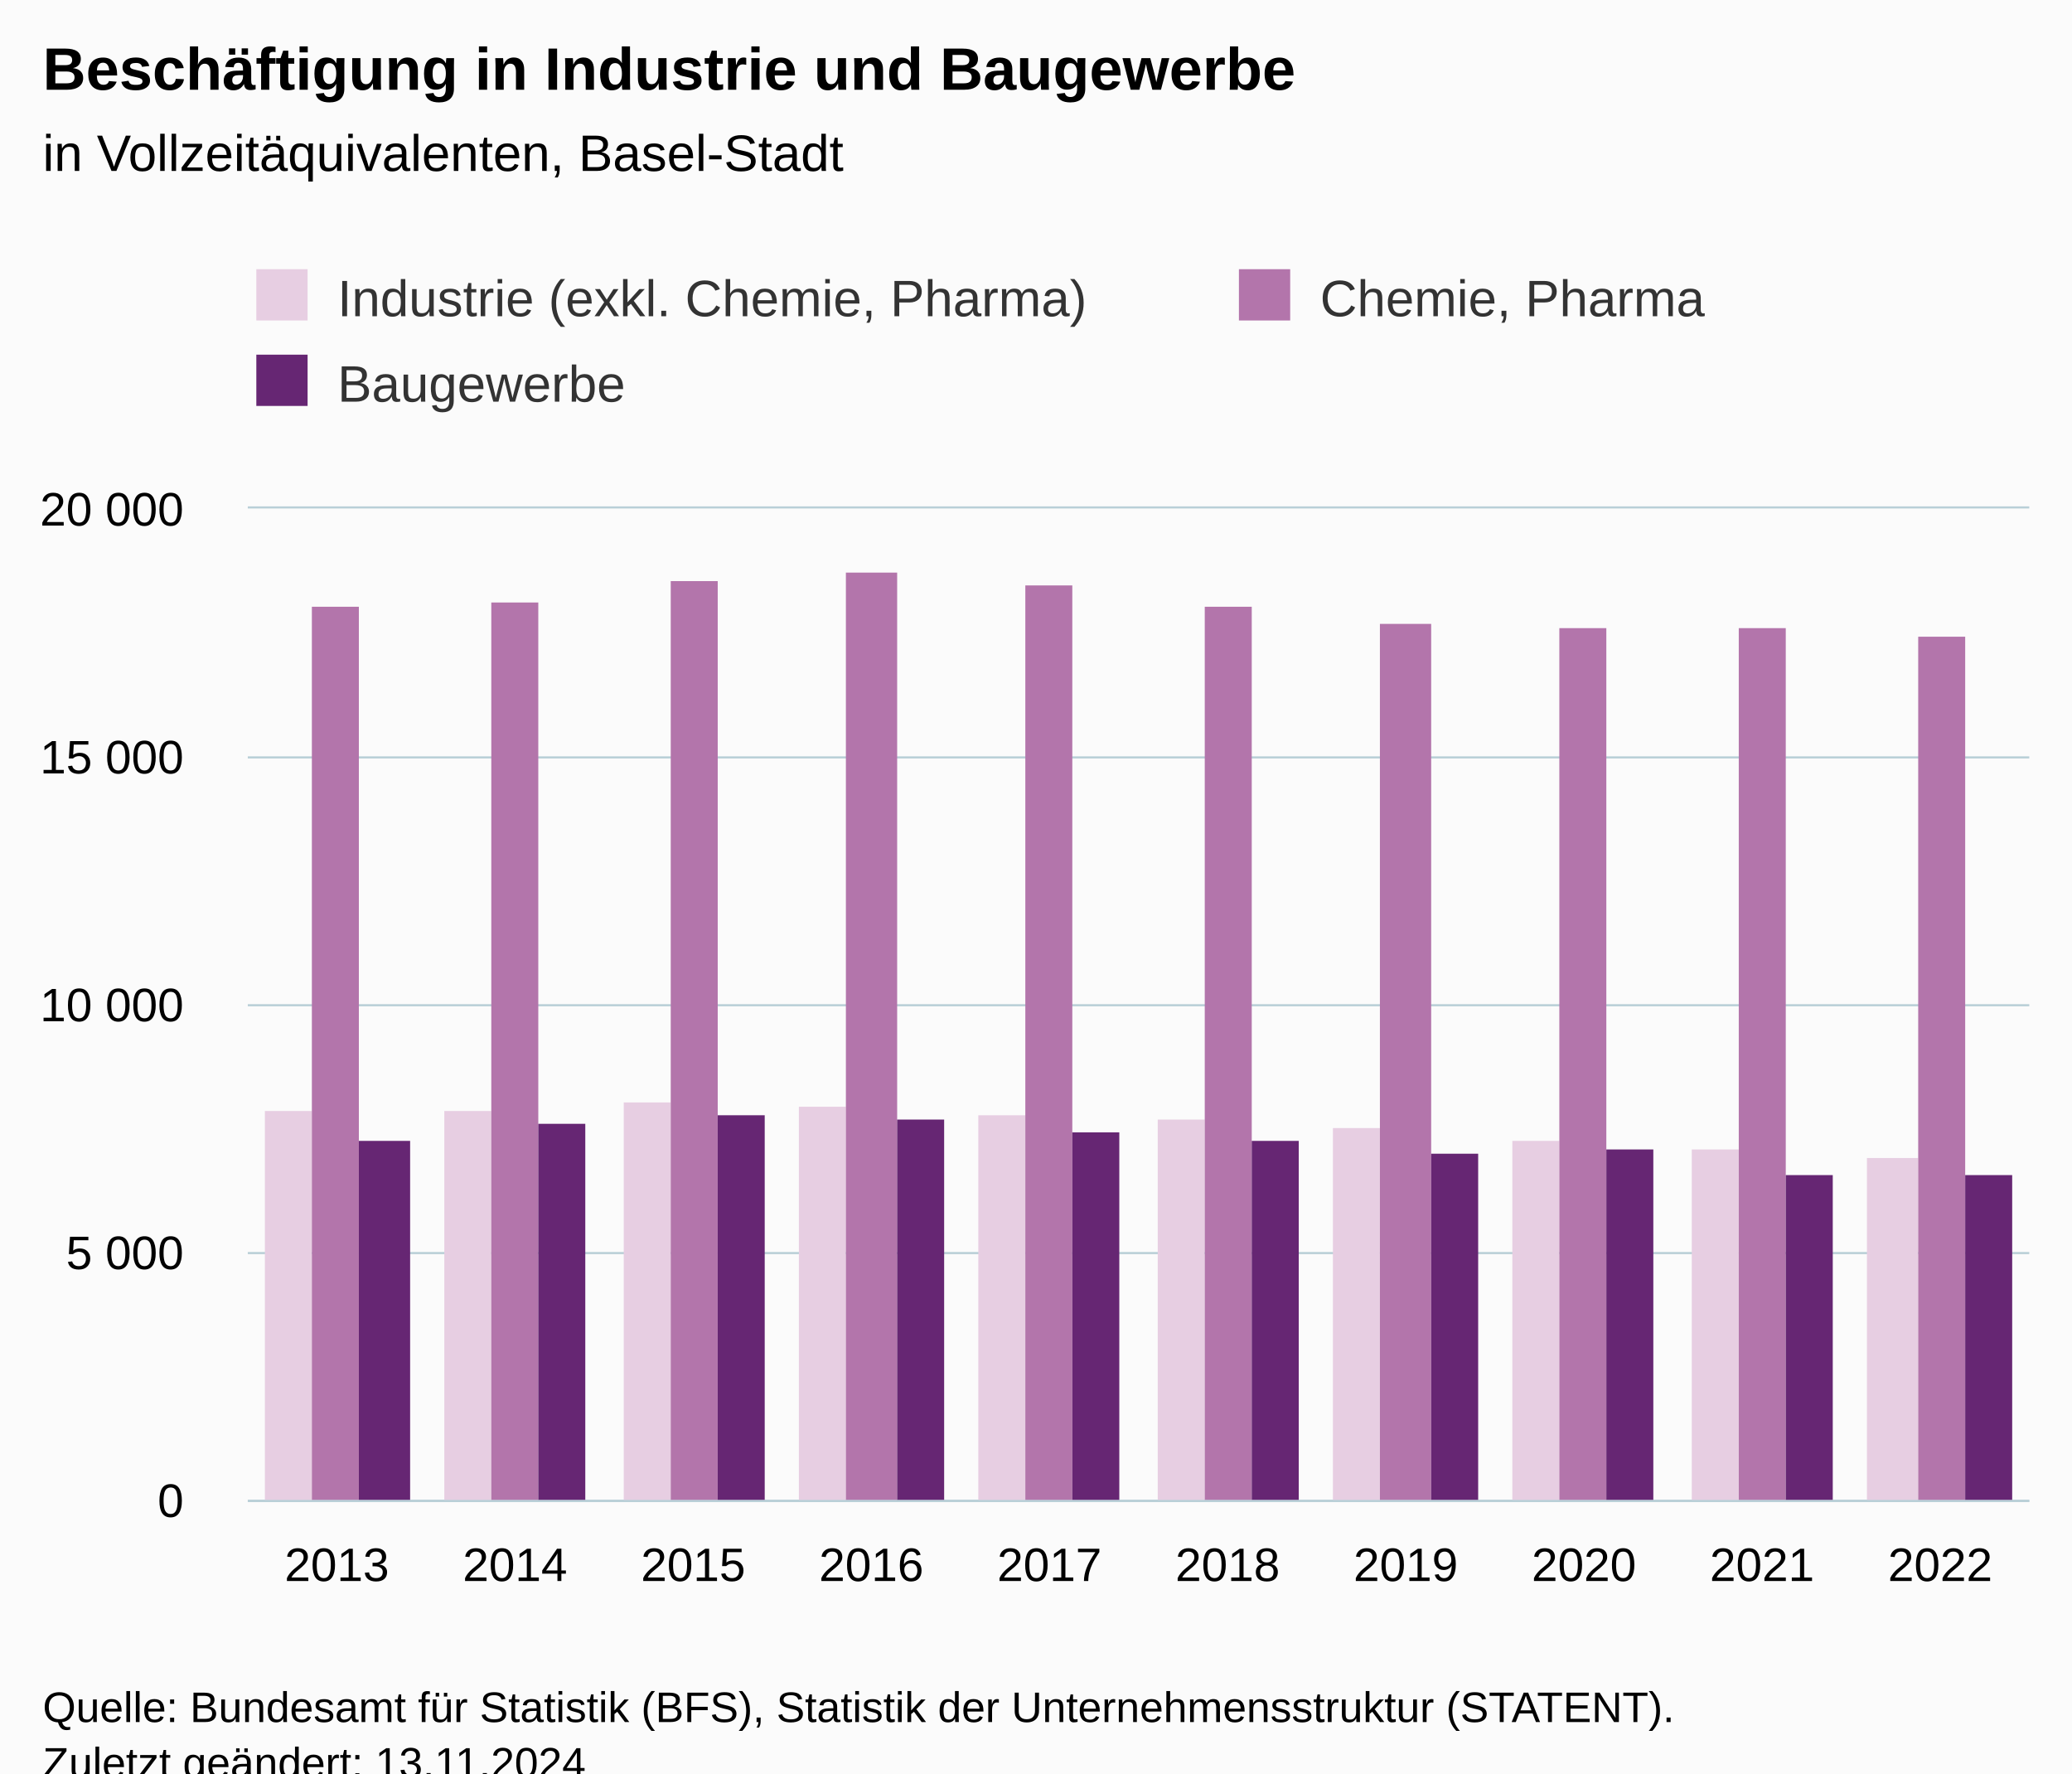
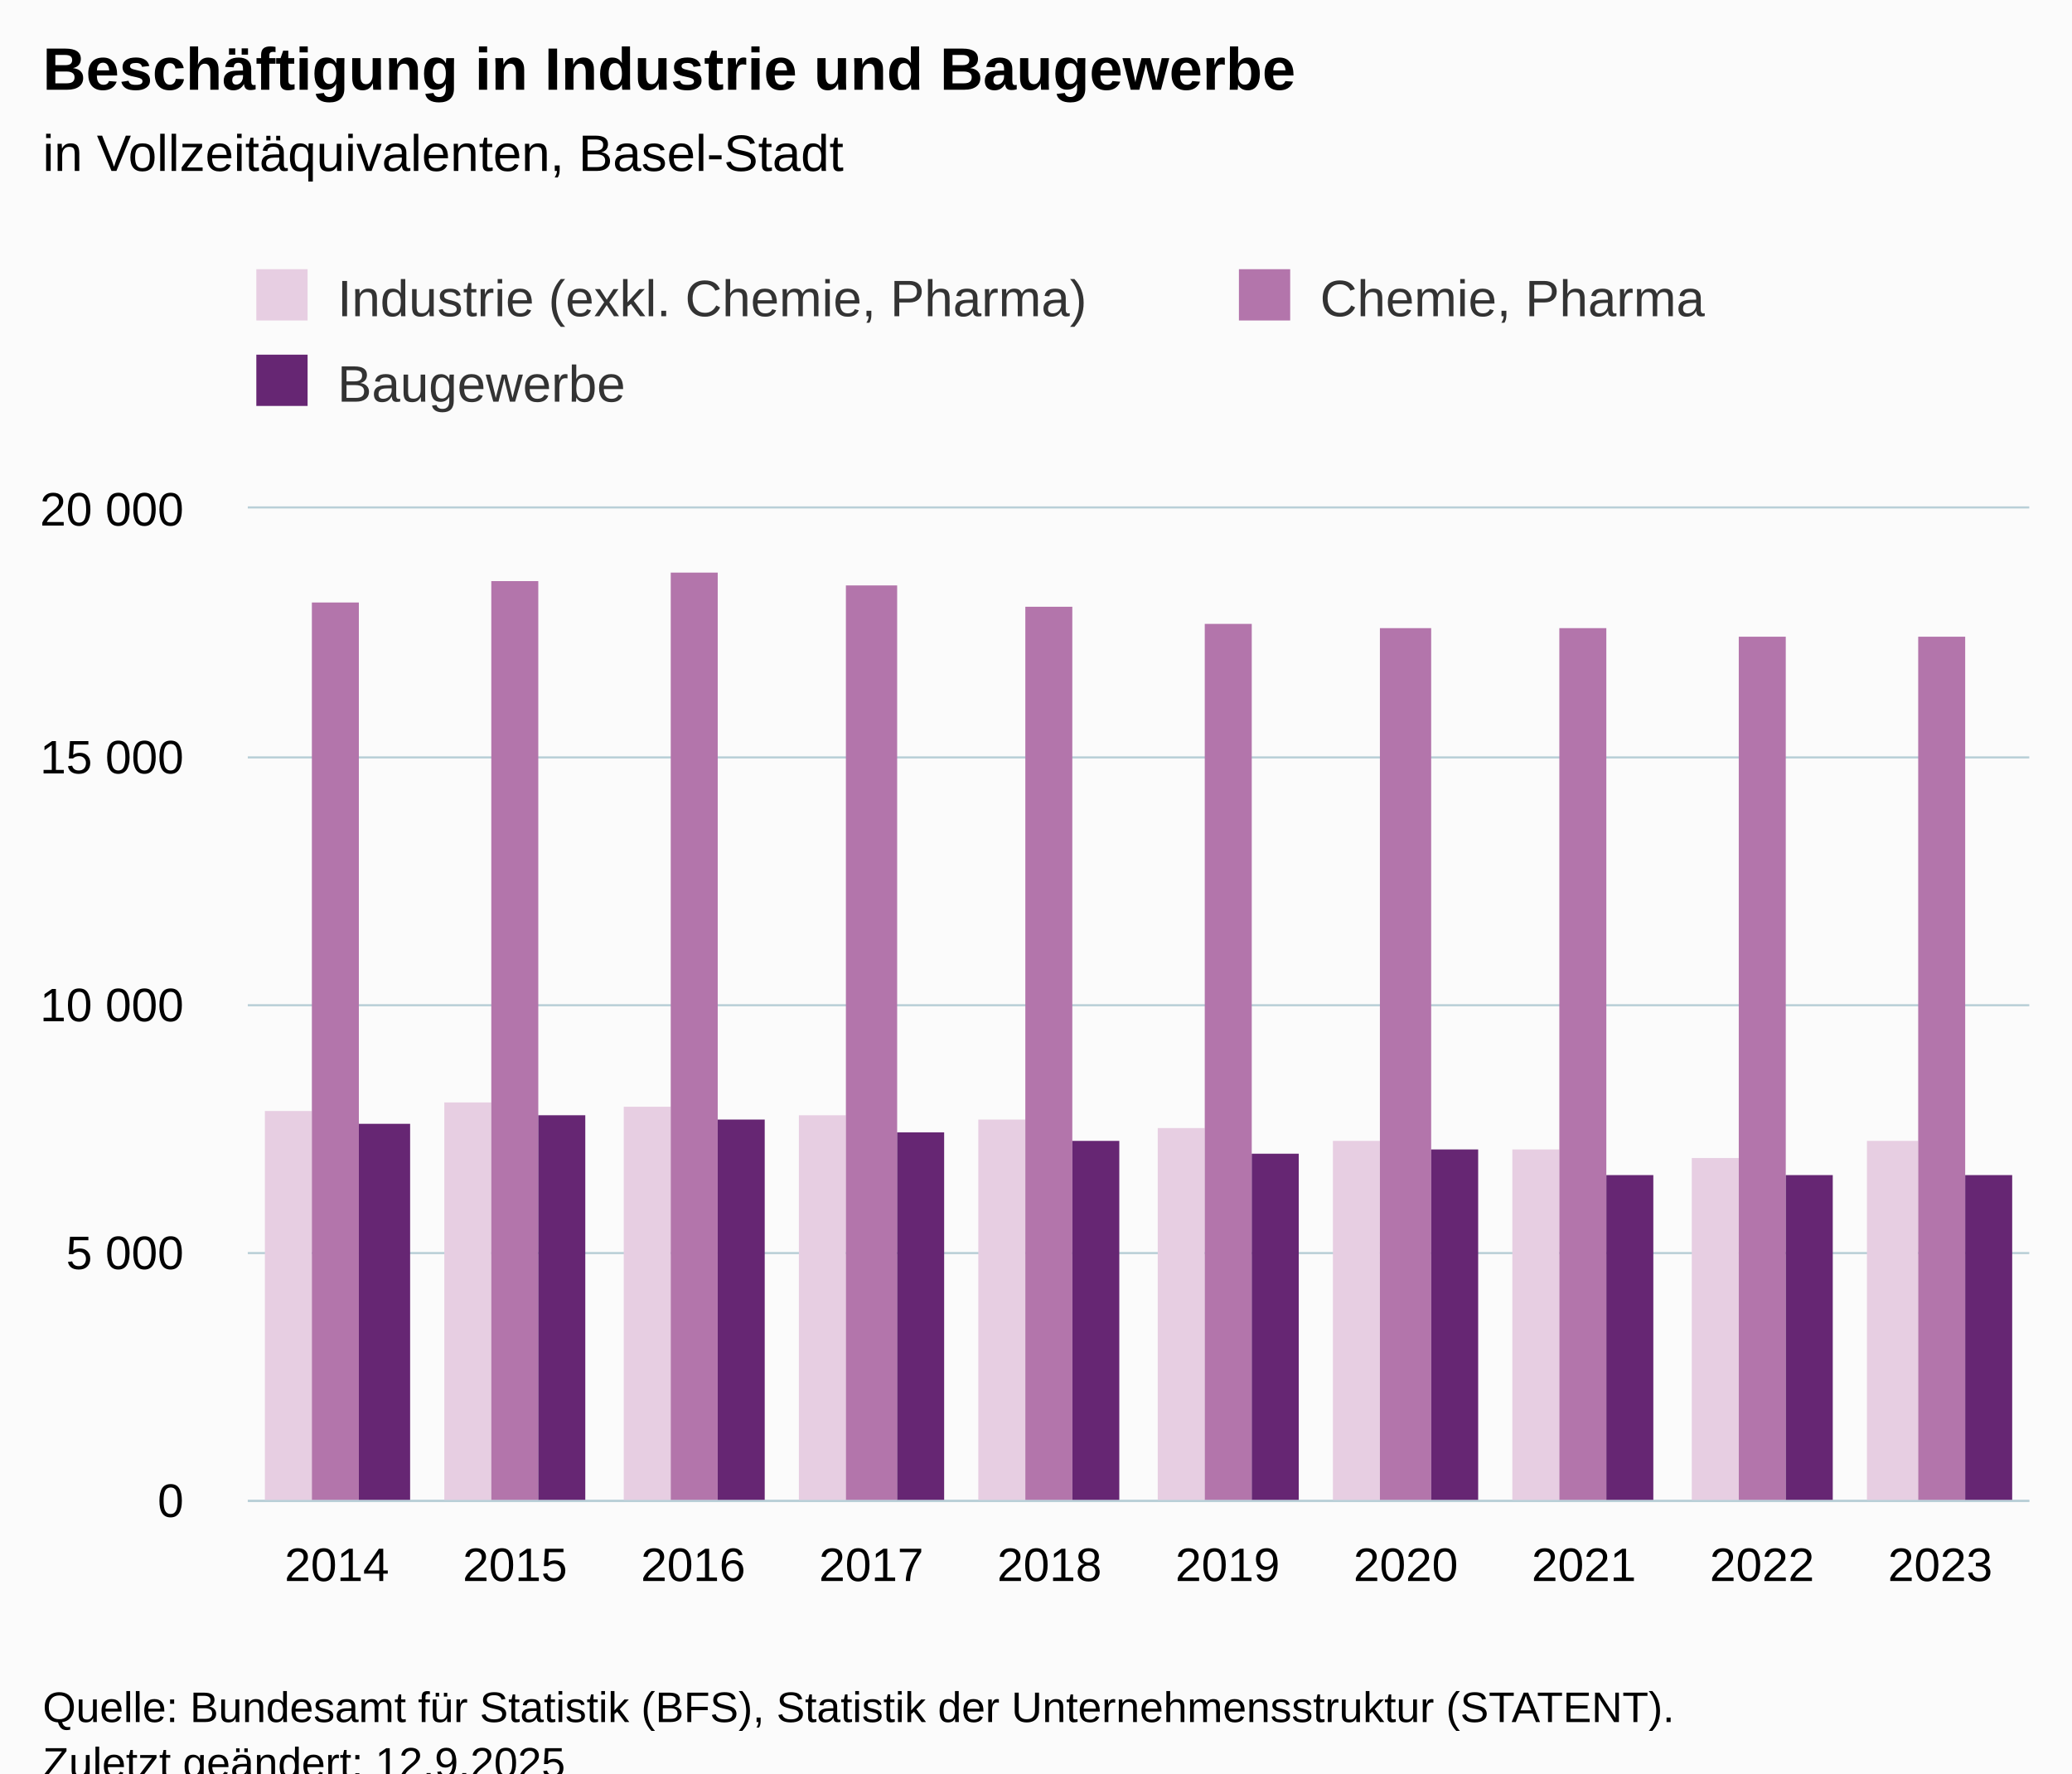
<svg xmlns="http://www.w3.org/2000/svg" version="1.1" class="highcharts-root" style="font-family:Arial;font-size:12px;" viewBox="0 0 485 415">
  <defs>
-     <clipPath id="highcharts-h23m7s1-37-">
+     <clipPath id="highcharts-cumd9x6-37-">
      <rect x="0" y="0" width="417" height="232" fill="none" />
    </clipPath>
-     <clipPath id="highcharts-h23m7s1-48-">
+     <clipPath id="highcharts-cumd9x6-48-">
      <rect x="0" y="0" width="417" height="232" fill="none" />
    </clipPath>
-     <clipPath id="highcharts-h23m7s1-69-">
+     <clipPath id="highcharts-cumd9x6-69-">
      <rect x="58" y="119" width="417" height="232" fill="none" />
    </clipPath>
  </defs>
  <rect fill="#fbfbfb" class="highcharts-background" x="0" y="0" width="485" height="428" rx="0" ry="0" />
  <rect fill="none" class="highcharts-plot-background" x="58" y="119" width="417" height="232" />
  <g class="highcharts-pane-group" data-z-index="0" />
  <g class="highcharts-grid highcharts-xaxis-grid" data-z-index="1">
    <path fill="none" data-z-index="1" class="highcharts-grid-line" d="M 99.5 119 L 99.5 351" opacity="1" />
    <path fill="none" data-z-index="1" class="highcharts-grid-line" d="M 140.5 119 L 140.5 351" opacity="1" />
    <path fill="none" data-z-index="1" class="highcharts-grid-line" d="M 182.5 119 L 182.5 351" opacity="1" />
    <path fill="none" data-z-index="1" class="highcharts-grid-line" d="M 224.5 119 L 224.5 351" opacity="1" />
    <path fill="none" data-z-index="1" class="highcharts-grid-line" d="M 266.5 119 L 266.5 351" opacity="1" />
    <path fill="none" data-z-index="1" class="highcharts-grid-line" d="M 307.5 119 L 307.5 351" opacity="1" />
    <path fill="none" data-z-index="1" class="highcharts-grid-line" d="M 349.5 119 L 349.5 351" opacity="1" />
    <path fill="none" data-z-index="1" class="highcharts-grid-line" d="M 391.5 119 L 391.5 351" opacity="1" />
    <path fill="none" data-z-index="1" class="highcharts-grid-line" d="M 432.5 119 L 432.5 351" opacity="1" />
    <path fill="none" data-z-index="1" class="highcharts-grid-line" d="M 474.5 119 L 474.5 351" opacity="1" />
    <path fill="none" data-z-index="1" class="highcharts-grid-line" d="M 57.5 119 L 57.5 351" opacity="1" />
  </g>
  <g class="highcharts-grid highcharts-yaxis-grid" data-z-index="1">
    <path fill="none" stroke="#B9CFD7" stroke-width="0.5" data-z-index="1" class="highcharts-grid-line" d="M 58 351.25 L 475 351.25" opacity="1" />
    <path fill="none" stroke="#B9CFD7" stroke-width="0.5" data-z-index="1" class="highcharts-grid-line" d="M 58 293.25 L 475 293.25" opacity="1" />
    <path fill="none" stroke="#B9CFD7" stroke-width="0.5" data-z-index="1" class="highcharts-grid-line" d="M 58 235.25 L 475 235.25" opacity="1" />
    <path fill="none" stroke="#B9CFD7" stroke-width="0.5" data-z-index="1" class="highcharts-grid-line" d="M 58 177.25 L 475 177.25" opacity="1" />
    <path fill="none" stroke="#B9CFD7" stroke-width="0.5" data-z-index="1" class="highcharts-grid-line" d="M 58 118.75 L 475 118.75" opacity="1" />
  </g>
  <rect fill="none" class="highcharts-plot-border" data-z-index="1" x="58" y="119" width="417" height="232" />
  <g class="highcharts-axis highcharts-xaxis" data-z-index="2">
    <path fill="none" class="highcharts-axis-line" stroke="#B9CFD7" stroke-width="0.5" data-z-index="7" d="M 58 351.25 L 475 351.25" />
  </g>
  <g class="highcharts-axis highcharts-yaxis" data-z-index="2">
    <path fill="none" class="highcharts-axis-line" data-z-index="7" d="M 58 119 L 58 351" />
  </g>
  <g class="highcharts-series-group" data-z-index="3">
-     <g class="highcharts-series highcharts-series-0 highcharts-column-series" data-z-index="0.1" opacity="1" transform="translate(58,119) scale(1 1)" clip-path="url(#highcharts-h23m7s1-48-)">
+     <g class="highcharts-series highcharts-series-0 highcharts-column-series" data-z-index="0.1" opacity="1" transform="translate(58,119) scale(1 1)" clip-path="url(#highcharts-cumd9x6-48-)">
      <rect x="4" y="141" width="11" height="92" fill="#E7CEE2" opacity="1" class="highcharts-point" />
-       <rect x="46" y="141" width="11" height="92" fill="#E7CEE2" opacity="1" class="highcharts-point" />
-       <rect x="88" y="139" width="11" height="94" fill="#E7CEE2" opacity="1" class="highcharts-point" />
-       <rect x="129" y="140" width="11" height="93" fill="#E7CEE2" opacity="1" class="highcharts-point" />
-       <rect x="171" y="142" width="11" height="91" fill="#E7CEE2" opacity="1" class="highcharts-point" />
-       <rect x="213" y="143" width="11" height="90" fill="#E7CEE2" opacity="1" class="highcharts-point" />
-       <rect x="254" y="145" width="11" height="88" fill="#E7CEE2" opacity="1" class="highcharts-point" />
-       <rect x="296" y="148" width="11" height="85" fill="#E7CEE2" opacity="1" class="highcharts-point" />
-       <rect x="338" y="150" width="11" height="83" fill="#E7CEE2" opacity="1" class="highcharts-point" />
-       <rect x="379" y="152" width="12" height="81" fill="#E7CEE2" opacity="1" class="highcharts-point" />
+       <rect x="46" y="139" width="11" height="94" fill="#E7CEE2" opacity="1" class="highcharts-point" />
+       <rect x="88" y="140" width="11" height="93" fill="#E7CEE2" opacity="1" class="highcharts-point" />
+       <rect x="129" y="142" width="11" height="91" fill="#E7CEE2" opacity="1" class="highcharts-point" />
+       <rect x="171" y="143" width="11" height="90" fill="#E7CEE2" opacity="1" class="highcharts-point" />
+       <rect x="213" y="145" width="11" height="88" fill="#E7CEE2" opacity="1" class="highcharts-point" />
+       <rect x="254" y="148" width="11" height="85" fill="#E7CEE2" opacity="1" class="highcharts-point" />
+       <rect x="296" y="150" width="11" height="83" fill="#E7CEE2" opacity="1" class="highcharts-point" />
+       <rect x="338" y="152" width="11" height="81" fill="#E7CEE2" opacity="1" class="highcharts-point" />
+       <rect x="379" y="148" width="12" height="85" fill="#E7CEE2" opacity="1" class="highcharts-point" />
    </g>
    <g class="highcharts-markers highcharts-series-0 highcharts-column-series" data-z-index="0.1" opacity="1" transform="translate(58,119) scale(1 1)" clip-path="none" />
-     <g class="highcharts-series highcharts-series-1 highcharts-column-series" data-z-index="0.1" opacity="1" transform="translate(58,119) scale(1 1)" clip-path="url(#highcharts-h23m7s1-48-)">
-       <rect x="15" y="23" width="11" height="210" fill="#B375AB" opacity="1" class="highcharts-point" />
-       <rect x="57" y="22" width="11" height="211" fill="#B375AB" opacity="1" class="highcharts-point" />
-       <rect x="99" y="17" width="11" height="216" fill="#B375AB" opacity="1" class="highcharts-point" />
-       <rect x="140" y="15" width="12" height="218" fill="#B375AB" opacity="1" class="highcharts-point" />
-       <rect x="182" y="18" width="11" height="215" fill="#B375AB" opacity="1" class="highcharts-point" />
-       <rect x="224" y="23" width="11" height="210" fill="#B375AB" opacity="1" class="highcharts-point" />
-       <rect x="265" y="27" width="12" height="206" fill="#B375AB" opacity="1" class="highcharts-point" />
+     <g class="highcharts-series highcharts-series-1 highcharts-column-series" data-z-index="0.1" opacity="1" transform="translate(58,119) scale(1 1)" clip-path="url(#highcharts-cumd9x6-48-)">
+       <rect x="15" y="22" width="11" height="211" fill="#B375AB" opacity="1" class="highcharts-point" />
+       <rect x="57" y="17" width="11" height="216" fill="#B375AB" opacity="1" class="highcharts-point" />
+       <rect x="99" y="15" width="11" height="218" fill="#B375AB" opacity="1" class="highcharts-point" />
+       <rect x="140" y="18" width="12" height="215" fill="#B375AB" opacity="1" class="highcharts-point" />
+       <rect x="182" y="23" width="11" height="210" fill="#B375AB" opacity="1" class="highcharts-point" />
+       <rect x="224" y="27" width="11" height="206" fill="#B375AB" opacity="1" class="highcharts-point" />
+       <rect x="265" y="28" width="12" height="205" fill="#B375AB" opacity="1" class="highcharts-point" />
      <rect x="307" y="28" width="11" height="205" fill="#B375AB" opacity="1" class="highcharts-point" />
-       <rect x="349" y="28" width="11" height="205" fill="#B375AB" opacity="1" class="highcharts-point" />
+       <rect x="349" y="30" width="11" height="203" fill="#B375AB" opacity="1" class="highcharts-point" />
      <rect x="391" y="30" width="11" height="203" fill="#B375AB" opacity="1" class="highcharts-point" />
    </g>
    <g class="highcharts-markers highcharts-series-1 highcharts-column-series" data-z-index="0.1" opacity="1" transform="translate(58,119) scale(1 1)" clip-path="none" />
-     <g class="highcharts-series highcharts-series-2 highcharts-column-series" data-z-index="0.1" opacity="1" transform="translate(58,119) scale(1 1)" clip-path="url(#highcharts-h23m7s1-48-)">
-       <rect x="26" y="148" width="12" height="85" fill="#662673" opacity="1" class="highcharts-point" />
-       <rect x="68" y="144" width="11" height="89" fill="#662673" opacity="1" class="highcharts-point" />
-       <rect x="110" y="142" width="11" height="91" fill="#662673" opacity="1" class="highcharts-point" />
-       <rect x="152" y="143" width="11" height="90" fill="#662673" opacity="1" class="highcharts-point" />
-       <rect x="193" y="146" width="11" height="87" fill="#662673" opacity="1" class="highcharts-point" />
-       <rect x="235" y="148" width="11" height="85" fill="#662673" opacity="1" class="highcharts-point" />
-       <rect x="277" y="151" width="11" height="82" fill="#662673" opacity="1" class="highcharts-point" />
-       <rect x="318" y="150" width="11" height="83" fill="#662673" opacity="1" class="highcharts-point" />
+     <g class="highcharts-series highcharts-series-2 highcharts-column-series" data-z-index="0.1" opacity="1" transform="translate(58,119) scale(1 1)" clip-path="url(#highcharts-cumd9x6-48-)">
+       <rect x="26" y="144" width="12" height="89" fill="#662673" opacity="1" class="highcharts-point" />
+       <rect x="68" y="142" width="11" height="91" fill="#662673" opacity="1" class="highcharts-point" />
+       <rect x="110" y="143" width="11" height="90" fill="#662673" opacity="1" class="highcharts-point" />
+       <rect x="152" y="146" width="11" height="87" fill="#662673" opacity="1" class="highcharts-point" />
+       <rect x="193" y="148" width="11" height="85" fill="#662673" opacity="1" class="highcharts-point" />
+       <rect x="235" y="151" width="11" height="82" fill="#662673" opacity="1" class="highcharts-point" />
+       <rect x="277" y="150" width="11" height="83" fill="#662673" opacity="1" class="highcharts-point" />
+       <rect x="318" y="156" width="11" height="77" fill="#662673" opacity="1" class="highcharts-point" />
      <rect x="360" y="156" width="11" height="77" fill="#662673" opacity="1" class="highcharts-point" />
      <rect x="402" y="156" width="11" height="77" fill="#662673" opacity="1" class="highcharts-point" />
    </g>
    <g class="highcharts-markers highcharts-series-2 highcharts-column-series" data-z-index="0.1" opacity="1" transform="translate(58,119) scale(1 1)" clip-path="none" />
  </g>
  <text x="10" text-anchor="start" class="highcharts-title" data-z-index="4" style="color:#000000;font-size:14px;font-weight:bold;fill:#000000;" y="21">
    <tspan>Beschäftigung in Industrie und Baugewerbe</tspan>
  </text>
  <text x="10" text-anchor="start" class="highcharts-subtitle" data-z-index="4" style="color:#000000;font-size:12px;font-weight:normal;fill:#000000;" y="40">
    <tspan>in Vollzeitäquivalenten, Basel-Stadt</tspan>
  </text>
  <text x="10" text-anchor="start" class="highcharts-caption" data-z-index="4" style="color:#666666;fill:#666666;" y="385" />
  <g class="highcharts-legend" data-z-index="7" transform="translate(50,56)">
    <rect fill="none" class="highcharts-legend-box" rx="0" ry="0" x="0" y="0" width="468" height="51" visibility="visible" />
    <g data-z-index="1">
      <g>
        <g class="highcharts-legend-item highcharts-column-series highcharts-color-undefined highcharts-series-0" data-z-index="1" transform="translate(8,3)">
          <text x="21" style="color:#333333;cursor:pointer;font-size:12px;font-weight:normal;fill:#333333;" text-anchor="start" data-z-index="2" y="15">
            <tspan>Industrie (exkl. Chemie, Pharma)</tspan>
          </text>
          <rect x="2" y="4" width="12" height="12" fill="#E7CEE2" class="highcharts-point" data-z-index="3" />
        </g>
        <g class="highcharts-legend-item highcharts-column-series highcharts-color-undefined highcharts-series-1" data-z-index="1" transform="translate(238,3)">
          <text x="21" y="15" style="color:#333333;cursor:pointer;font-size:12px;font-weight:normal;fill:#333333;" text-anchor="start" data-z-index="2">
            <tspan>Chemie, Pharma</tspan>
          </text>
          <rect x="2" y="4" width="12" height="12" fill="#B375AB" class="highcharts-point" data-z-index="3" />
        </g>
        <g class="highcharts-legend-item highcharts-column-series highcharts-color-undefined highcharts-series-2" data-z-index="1" transform="translate(8,23)">
          <text x="21" y="15" style="color:#333333;cursor:pointer;font-size:12px;font-weight:normal;fill:#333333;" text-anchor="start" data-z-index="2">
            <tspan>Baugewerbe</tspan>
          </text>
          <rect x="2" y="4" width="12" height="12" fill="#662673" class="highcharts-point" data-z-index="3" />
        </g>
      </g>
    </g>
  </g>
  <g class="highcharts-axis-labels highcharts-xaxis-labels" data-z-index="7">
-     <text x="78.85" style="color:#000000;cursor:default;font-size:11px;fill:#000000;" text-anchor="middle" transform="translate(0,0)" y="370" opacity="1">2013</text>
-     <text x="120.55" style="color:#000000;cursor:default;font-size:11px;fill:#000000;" text-anchor="middle" transform="translate(0,0)" y="370" opacity="1">2014</text>
-     <text x="162.25" style="color:#000000;cursor:default;font-size:11px;fill:#000000;" text-anchor="middle" transform="translate(0,0)" y="370" opacity="1">2015</text>
-     <text x="203.95" style="color:#000000;cursor:default;font-size:11px;fill:#000000;" text-anchor="middle" transform="translate(0,0)" y="370" opacity="1">2016</text>
-     <text x="245.65" style="color:#000000;cursor:default;font-size:11px;fill:#000000;" text-anchor="middle" transform="translate(0,0)" y="370" opacity="1">2017</text>
-     <text x="287.35" style="color:#000000;cursor:default;font-size:11px;fill:#000000;" text-anchor="middle" transform="translate(0,0)" y="370" opacity="1">2018</text>
-     <text x="329.05" style="color:#000000;cursor:default;font-size:11px;fill:#000000;" text-anchor="middle" transform="translate(0,0)" y="370" opacity="1">2019</text>
-     <text x="370.75" style="color:#000000;cursor:default;font-size:11px;fill:#000000;" text-anchor="middle" transform="translate(0,0)" y="370" opacity="1">2020</text>
-     <text x="412.45" style="color:#000000;cursor:default;font-size:11px;fill:#000000;" text-anchor="middle" transform="translate(0,0)" y="370" opacity="1">2021</text>
-     <text x="454.15" style="color:#000000;cursor:default;font-size:11px;fill:#000000;" text-anchor="middle" transform="translate(0,0)" y="370" opacity="1">2022</text>
+     <text x="78.85" style="color:#000000;cursor:default;font-size:11px;fill:#000000;" text-anchor="middle" transform="translate(0,0)" y="370" opacity="1">2014</text>
+     <text x="120.55" style="color:#000000;cursor:default;font-size:11px;fill:#000000;" text-anchor="middle" transform="translate(0,0)" y="370" opacity="1">2015</text>
+     <text x="162.25" style="color:#000000;cursor:default;font-size:11px;fill:#000000;" text-anchor="middle" transform="translate(0,0)" y="370" opacity="1">2016</text>
+     <text x="203.95" style="color:#000000;cursor:default;font-size:11px;fill:#000000;" text-anchor="middle" transform="translate(0,0)" y="370" opacity="1">2017</text>
+     <text x="245.65" style="color:#000000;cursor:default;font-size:11px;fill:#000000;" text-anchor="middle" transform="translate(0,0)" y="370" opacity="1">2018</text>
+     <text x="287.35" style="color:#000000;cursor:default;font-size:11px;fill:#000000;" text-anchor="middle" transform="translate(0,0)" y="370" opacity="1">2019</text>
+     <text x="329.05" style="color:#000000;cursor:default;font-size:11px;fill:#000000;" text-anchor="middle" transform="translate(0,0)" y="370" opacity="1">2020</text>
+     <text x="370.75" style="color:#000000;cursor:default;font-size:11px;fill:#000000;" text-anchor="middle" transform="translate(0,0)" y="370" opacity="1">2021</text>
+     <text x="412.45" style="color:#000000;cursor:default;font-size:11px;fill:#000000;" text-anchor="middle" transform="translate(0,0)" y="370" opacity="1">2022</text>
+     <text x="454.15" style="color:#000000;cursor:default;font-size:11px;fill:#000000;" text-anchor="middle" transform="translate(0,0)" y="370" opacity="1">2023</text>
  </g>
  <g class="highcharts-axis-labels highcharts-yaxis-labels" data-z-index="7">
    <text x="43" style="color:#000000;cursor:default;font-size:11px;fill:#000000;" text-anchor="end" transform="translate(0,0)" y="355" opacity="1">0</text>
    <text x="43" style="color:#000000;cursor:default;font-size:11px;fill:#000000;" text-anchor="end" transform="translate(0,0)" y="297" opacity="1">
      <tspan>5 000</tspan>
    </text>
    <text x="43" style="color:#000000;cursor:default;font-size:11px;fill:#000000;" text-anchor="end" transform="translate(0,0)" y="239" opacity="1">
      <tspan>10 000</tspan>
    </text>
    <text x="43" style="color:#000000;cursor:default;font-size:11px;fill:#000000;" text-anchor="end" transform="translate(0,0)" y="181" opacity="1">
      <tspan>15 000</tspan>
    </text>
    <text x="43" style="color:#000000;cursor:default;font-size:11px;fill:#000000;" text-anchor="end" transform="translate(0,0)" y="123" opacity="1">
      <tspan>20 000</tspan>
    </text>
  </g>
  <text x="10" class="highcharts-credits" text-anchor="start" data-z-index="8" style="cursor:default;color:#000000;font-size:10px;fill:#000000;" y="403">
    <tspan>Quelle: Bundesamt für Statistik (BFS), Statistik der Unternehmensstruktur (STATENT).</tspan>
-     <tspan x="10" dy="13">Zuletzt geändert: 13.11.2024</tspan>
+     <tspan x="10" dy="13">Zuletzt geändert: 12.9.2025</tspan>
  </text>
-   <g class="highcharts-control-points" data-z-index="99" clip-path="url(#highcharts-h23m7s1-69-)" />
+   <g class="highcharts-control-points" data-z-index="99" clip-path="url(#highcharts-cumd9x6-69-)" />
</svg>
